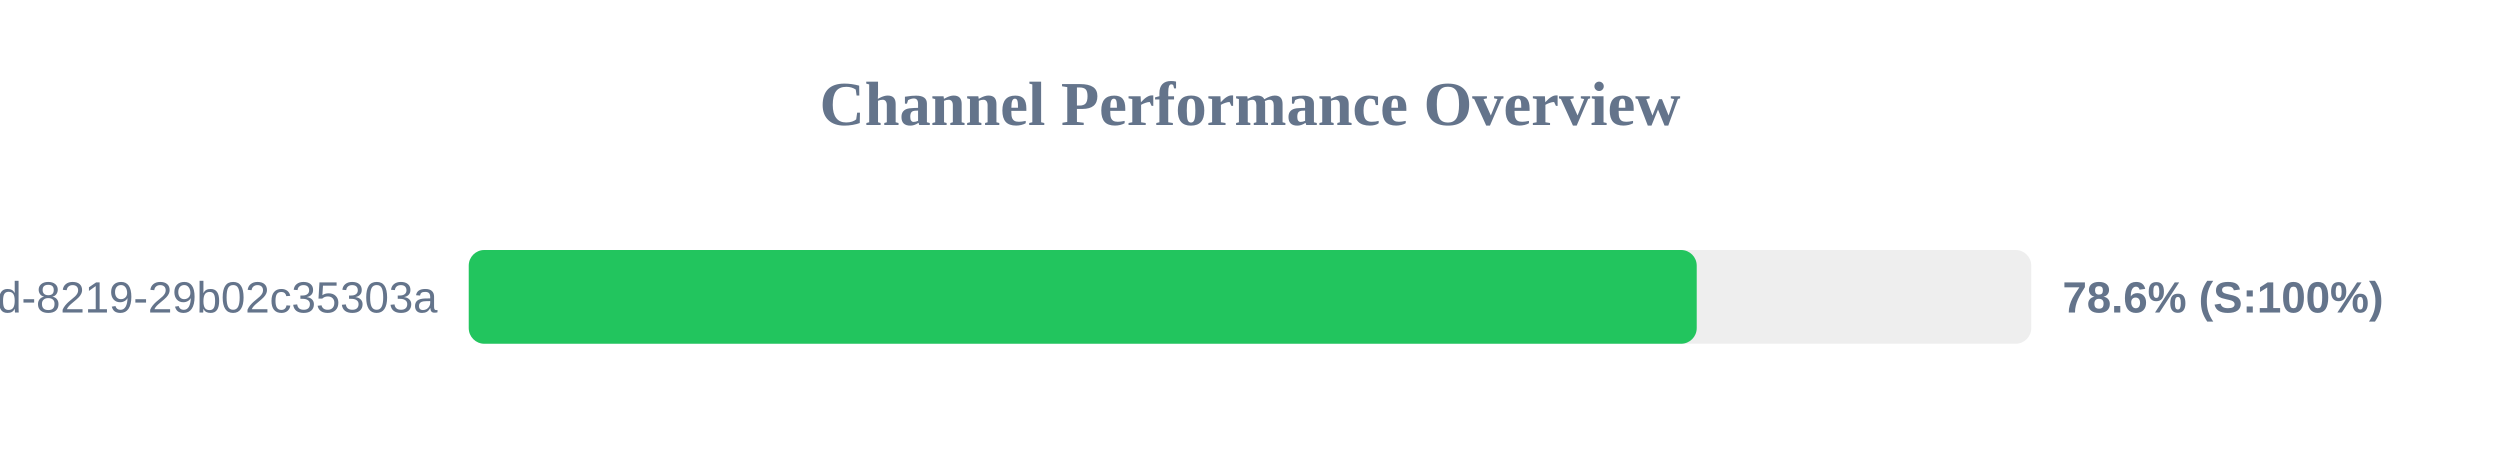
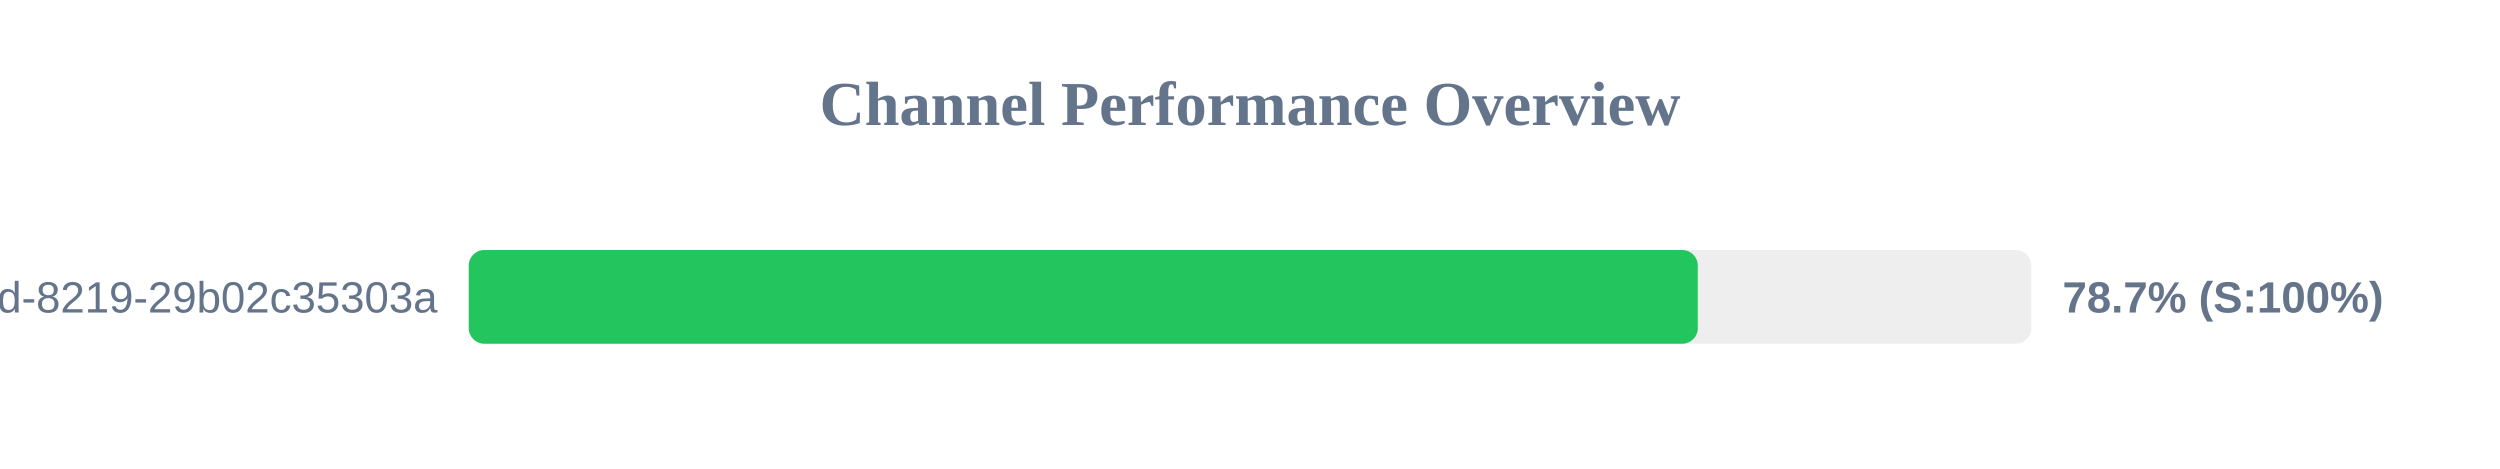
<svg xmlns="http://www.w3.org/2000/svg" width="800" height="150" version="1.1">
  <style>
        .row { font: 14px Arial; fill: #64748b; }
        .score { font: bold 14px Arial; fill: #64748b; }
    </style>
  <text x="400" y="40" text-anchor="middle" font-size="20px" font-weight="bold" fill="#64748b">Channel Performance Overview</text>
  <rect x="150" y="80" width="500" height="30" fill="#eee" rx="5" />
-   <rect x="150" y="80" width="392.95" height="30" fill="#22c55e" rx="5" />
+   <rect x="150" y="80" width="393.3" height="30" fill="#22c55e" rx="5" />
  <text x="140" y="100" text-anchor="end" class="row">?uuid=5eaa121d-4362-444d-8219-29b02c35303a</text>
-   <text x="660" y="100" text-anchor="start" class="score">78.6% (S:100%)</text>
+   <text x="660" y="100" text-anchor="start" class="score">78.7% (S:100%)</text>
</svg>
